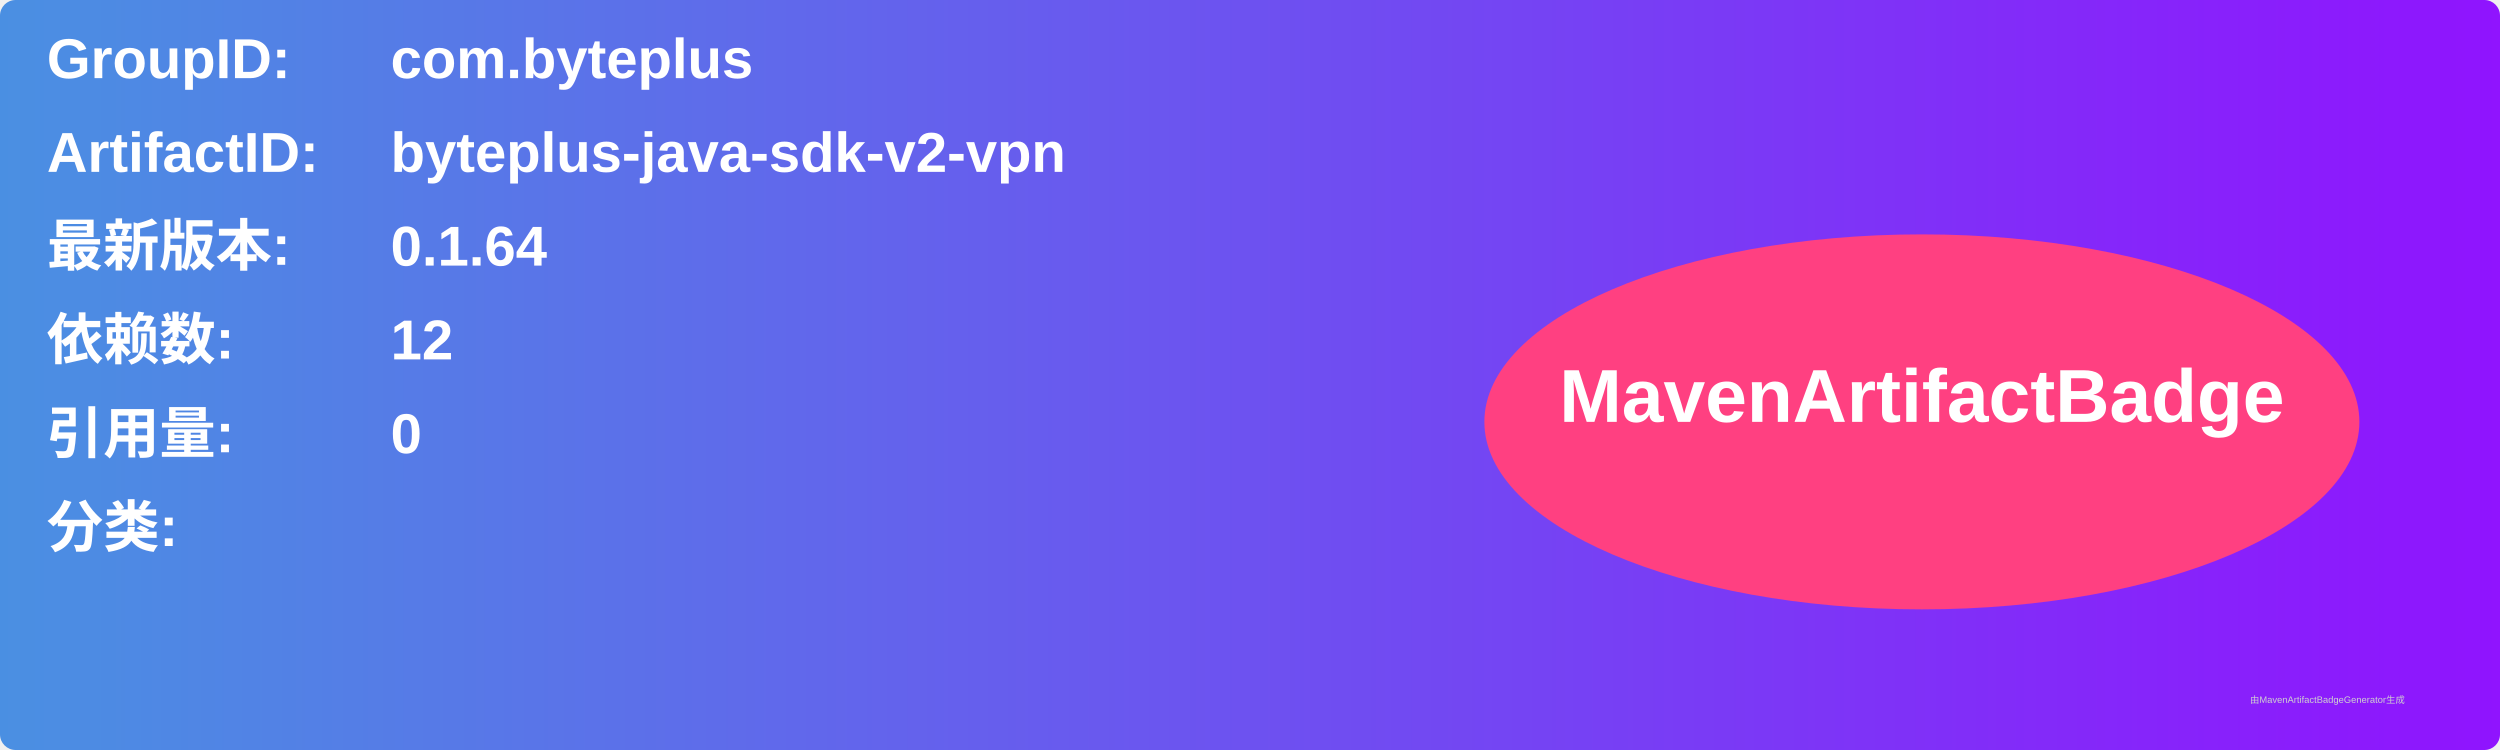
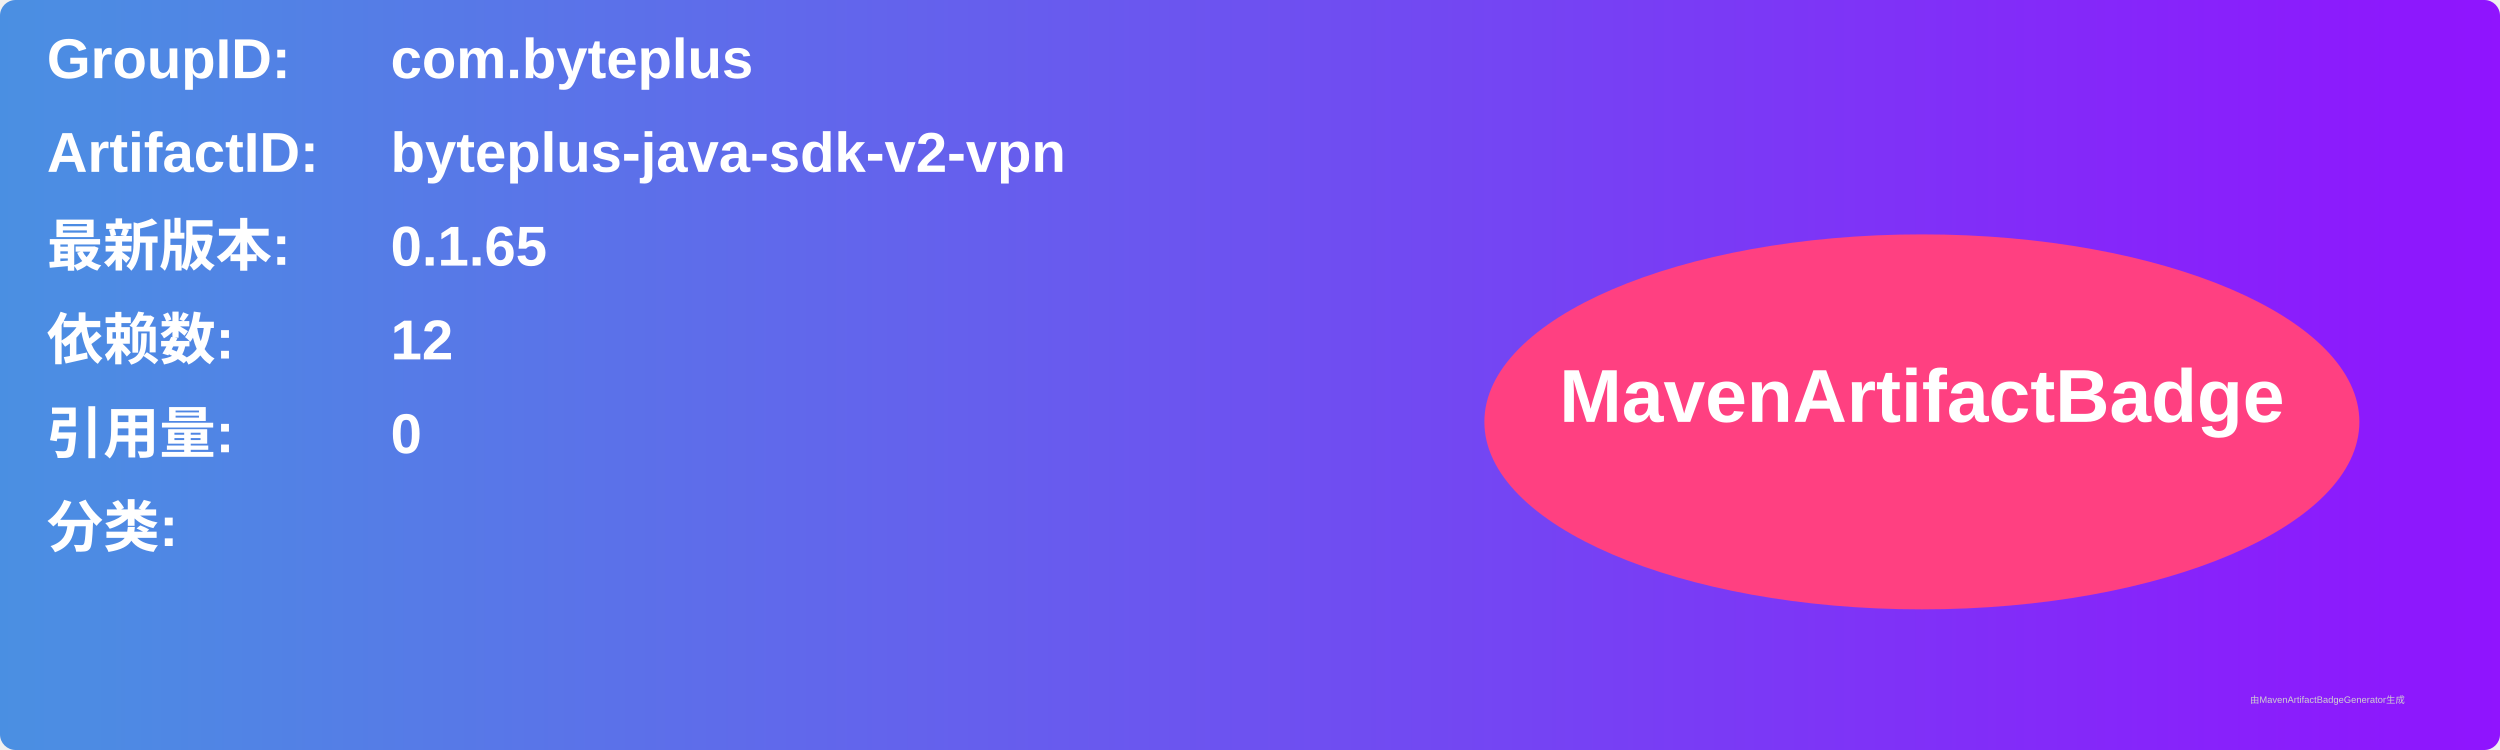
<svg xmlns="http://www.w3.org/2000/svg" width="800" height="240" viewBox="0 0 800 240">
  <linearGradient id="grad" x1="0%" y1="0%" x2="100%" y2="0%">
    <stop offset="0%" stop-color="#4a90e2" />
    <stop offset="100%" stop-color="#9013fe" />
  </linearGradient>
  <rect width="100%" height="100%" rx="5" ry="5" fill="url(#grad)" />
  <g transform="translate(15, 15)">
    <text x="0" y="10" font-family="Arial" font-size="18" fill="white" font-weight="bold" width="260">GroupID:</text>
    <text x="110" y="10" font-family="Arial" font-size="18" fill="white" font-weight="bold" width="460">com.byteplus</text>
    <text x="0" y="40" font-family="Arial" font-size="18" fill="white" font-weight="bold" width="260">ArtifactID:</text>
    <text x="110" y="40" font-family="Arial" font-size="18" fill="white" font-weight="bold" width="460">byteplus-java-sdk-v2-vpn</text>
    <text x="0" y="70" font-family="Arial" font-size="18" fill="white" font-weight="bold">最新版本:</text>
    <text x="110" y="70" font-family="Arial" font-size="18" fill="white" font-weight="bold">
-       <tspan font-weight="bold">0.1.64</tspan>
+       <tspan font-weight="bold">0.1.65</tspan>
    </text>
    <text x="0" y="100" font-family="Arial" font-size="18" fill="white" font-weight="bold">依赖数: </text>
    <text x="110" y="100" font-family="Arial" font-size="18" fill="white">
      <tspan font-weight="bold">12</tspan>
    </text>
    <text x="0" y="130" font-family="Arial" font-size="18" fill="white" font-weight="bold">引用量: </text>
    <text x="110" y="130" font-family="Arial" font-size="18" fill="white">
      <tspan font-weight="bold">0</tspan>
    </text>
    <text x="0" y="160" font-family="Arial" font-size="18" fill="white" font-weight="bold">分类:</text>
    <text x="10" y="190" font-family="Arial" font-size="10" fill="white">
      <tspan font-weight="bold" />
    </text>
    <ellipse cx="600" cy="120" rx="140" ry="60" fill="#ff4081" />
    <text x="600" y="120" text-anchor="middle" font-family="Arial" font-size="24" fill="white" font-weight="bold">MavenArtifactBadge</text>
  </g>
  <text x="720" y="225" font-family="Arial" font-size="3" fill="#d0d0d0">由MavenArtifactBadgeGenerator生成</text>
</svg>
